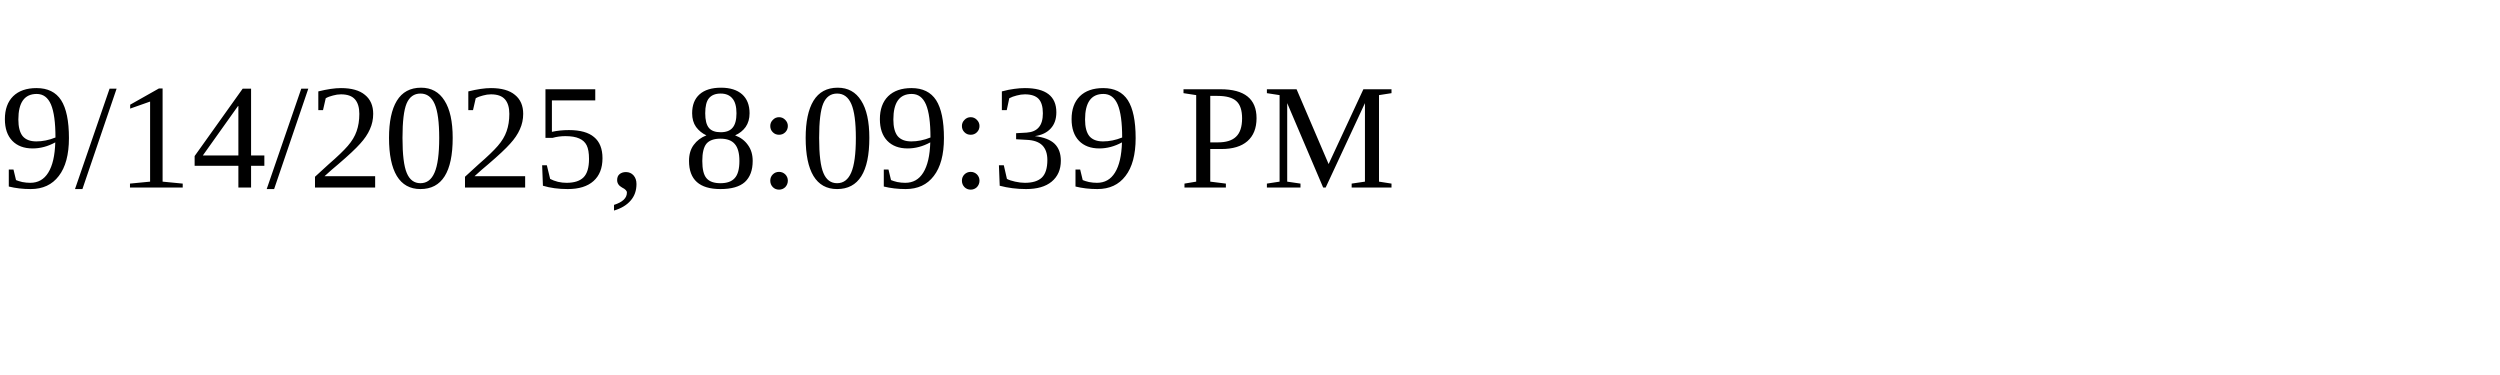
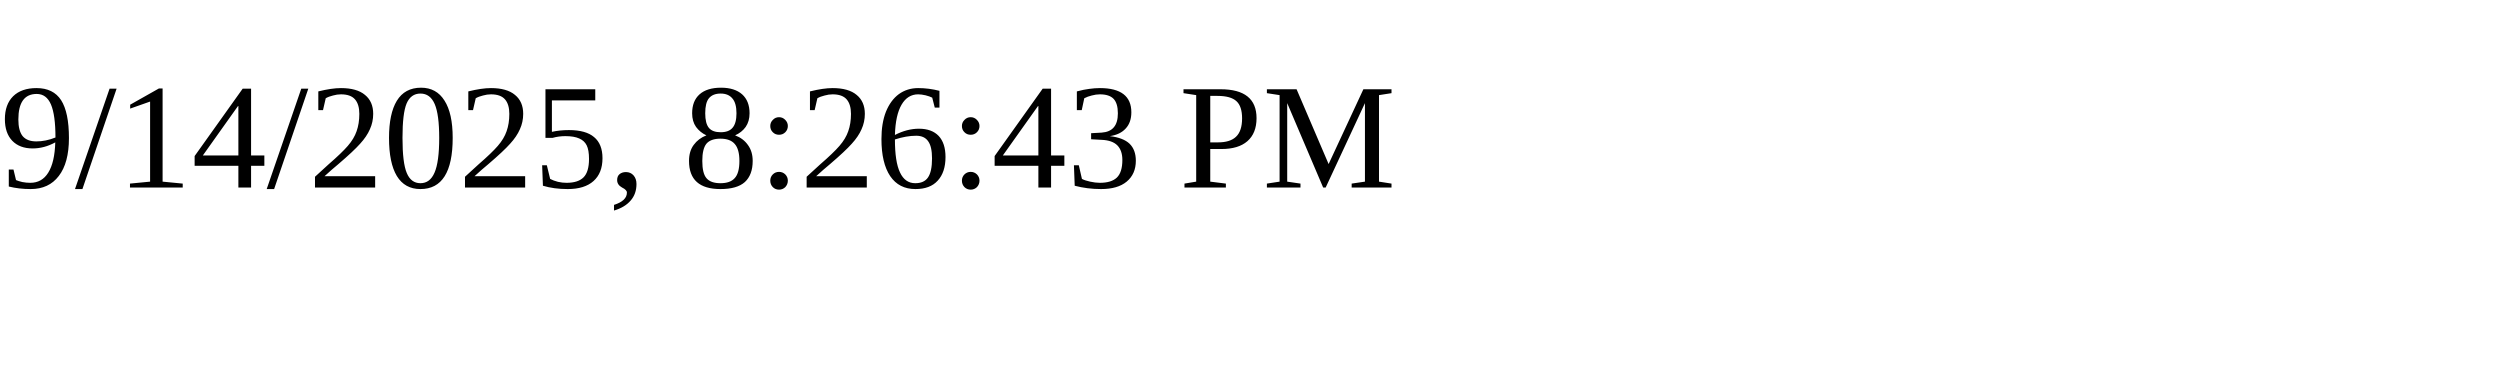
<svg xmlns="http://www.w3.org/2000/svg" height="30" width="200">
-   <text x="0" y="15">9/14/2025, 8:09:39 PM</text>
+   <text x="0" y="15">9/14/2025, 8:26:43 PM</text>
</svg>
